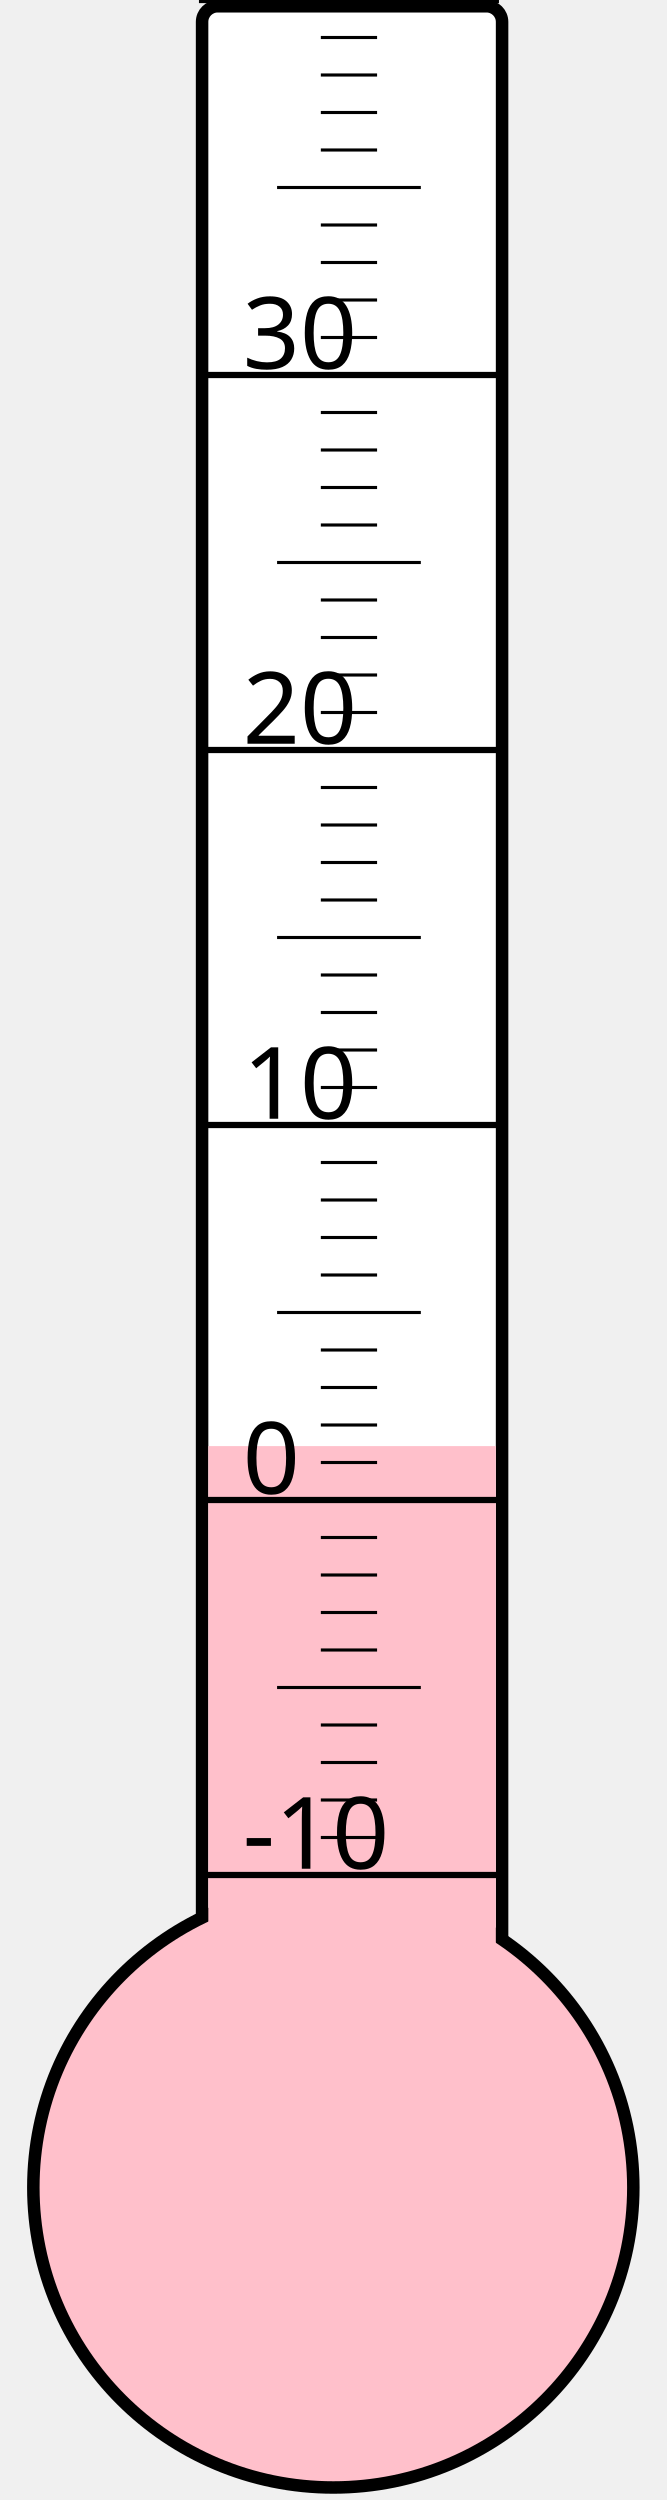
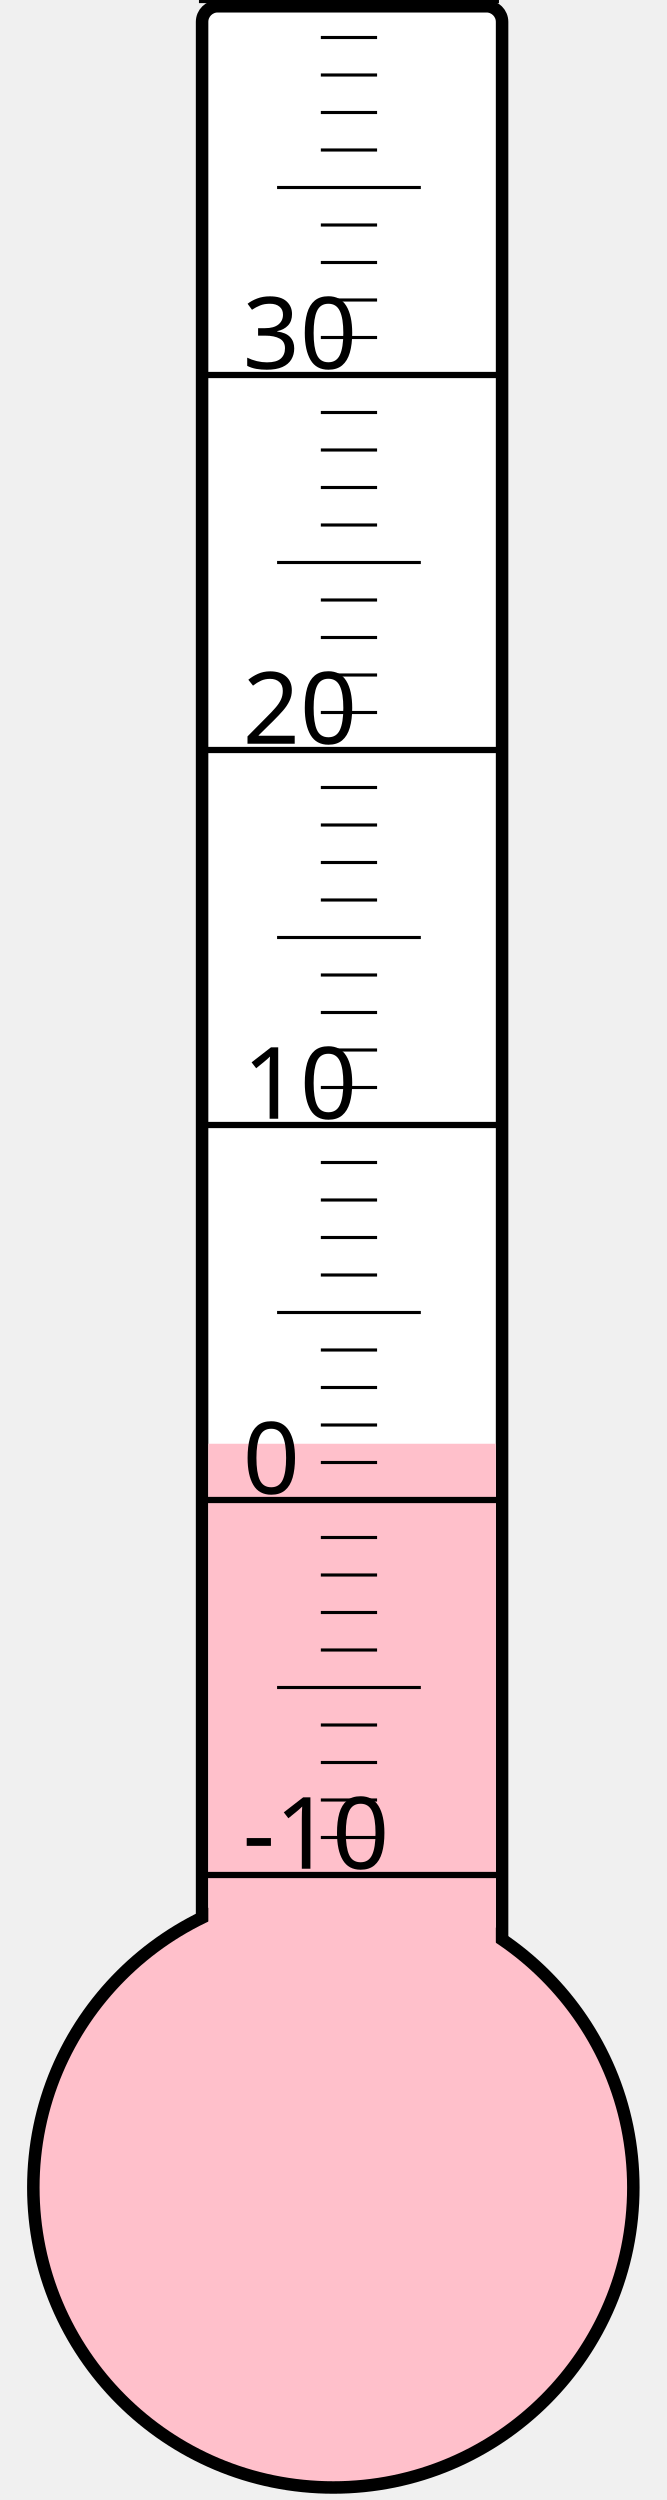
<svg xmlns="http://www.w3.org/2000/svg" width="40px" height="150px" viewBox="0 0 200 800">
  <rect width="200" height="800" x="0" y="0" style="fill: #ffffeb; fill-opacity: 0;" />
  <rect width="96" height="680" x="58" y="2" rx="5" ry="5" style="fill: white; fill-opacity: 1; stroke: black; stroke-width: 4;" />
  <circle cx="100" cy="700" r="96" style="fill: pink; stroke: black; stroke-width: 4;" />
-   <rect width="92" height="237.25" x="60" y="462.75" style="fill: pink; fill-opacity: 1; stroke-width: 0;" />
+   <rect width="92" height="238.0" x="60" y="462.0" style="fill: pink; fill-opacity: 1; stroke-width: 0;" />
  <text x="71" y="598" style="font-family: sans-serif; font-size: 24pt;">-10</text>
  <text x="71" y="478" style="font-family: sans-serif; font-size: 24pt;">0</text>
  <text x="71" y="358" style="font-family: sans-serif; font-size: 24pt;">10</text>
  <text x="71" y="238" style="font-family: sans-serif; font-size: 24pt;">20</text>
  <text x="71" y="118" style="font-family: sans-serif; font-size: 24pt;">30</text>
  <g style="stroke: black;">
    <line x1="57" y1="600" x2="153" y2="600" style="stroke-width: 2;" />
    <line x1="96" y1="588" x2="114" y2="588" style="stroke-width: 1;" />
    <line x1="96" y1="576" x2="114" y2="576" style="stroke-width: 1;" />
    <line x1="96" y1="564" x2="114" y2="564" style="stroke-width: 1;" />
    <line x1="96" y1="552" x2="114" y2="552" style="stroke-width: 1;" />
    <line x1="82" y1="540" x2="128" y2="540" style="stroke-width: 1;" />
    <line x1="96" y1="528" x2="114" y2="528" style="stroke-width: 1;" />
    <line x1="96" y1="516" x2="114" y2="516" style="stroke-width: 1;" />
    <line x1="96" y1="504" x2="114" y2="504" style="stroke-width: 1;" />
    <line x1="96" y1="492" x2="114" y2="492" style="stroke-width: 1;" />
    <line x1="57" y1="480" x2="153" y2="480" style="stroke-width: 2;" />
    <line x1="96" y1="468" x2="114" y2="468" style="stroke-width: 1;" />
    <line x1="96" y1="456" x2="114" y2="456" style="stroke-width: 1;" />
    <line x1="96" y1="444" x2="114" y2="444" style="stroke-width: 1;" />
    <line x1="96" y1="432" x2="114" y2="432" style="stroke-width: 1;" />
    <line x1="82" y1="420" x2="128" y2="420" style="stroke-width: 1;" />
    <line x1="96" y1="408" x2="114" y2="408" style="stroke-width: 1;" />
    <line x1="96" y1="396" x2="114" y2="396" style="stroke-width: 1;" />
    <line x1="96" y1="384" x2="114" y2="384" style="stroke-width: 1;" />
    <line x1="96" y1="372" x2="114" y2="372" style="stroke-width: 1;" />
    <line x1="57" y1="360" x2="153" y2="360" style="stroke-width: 2;" />
    <line x1="96" y1="348" x2="114" y2="348" style="stroke-width: 1;" />
    <line x1="96" y1="336" x2="114" y2="336" style="stroke-width: 1;" />
    <line x1="96" y1="324" x2="114" y2="324" style="stroke-width: 1;" />
    <line x1="96" y1="312" x2="114" y2="312" style="stroke-width: 1;" />
    <line x1="82" y1="300" x2="128" y2="300" style="stroke-width: 1;" />
    <line x1="96" y1="288" x2="114" y2="288" style="stroke-width: 1;" />
    <line x1="96" y1="276" x2="114" y2="276" style="stroke-width: 1;" />
    <line x1="96" y1="264" x2="114" y2="264" style="stroke-width: 1;" />
    <line x1="96" y1="252" x2="114" y2="252" style="stroke-width: 1;" />
    <line x1="57" y1="240" x2="153" y2="240" style="stroke-width: 2;" />
    <line x1="96" y1="228" x2="114" y2="228" style="stroke-width: 1;" />
    <line x1="96" y1="216" x2="114" y2="216" style="stroke-width: 1;" />
    <line x1="96" y1="204" x2="114" y2="204" style="stroke-width: 1;" />
    <line x1="96" y1="192" x2="114" y2="192" style="stroke-width: 1;" />
    <line x1="82" y1="180" x2="128" y2="180" style="stroke-width: 1;" />
    <line x1="96" y1="168" x2="114" y2="168" style="stroke-width: 1;" />
    <line x1="96" y1="156" x2="114" y2="156" style="stroke-width: 1;" />
    <line x1="96" y1="144" x2="114" y2="144" style="stroke-width: 1;" />
    <line x1="96" y1="132" x2="114" y2="132" style="stroke-width: 1;" />
    <line x1="57" y1="120" x2="153" y2="120" style="stroke-width: 2;" />
    <line x1="96" y1="108" x2="114" y2="108" style="stroke-width: 1;" />
    <line x1="96" y1="96" x2="114" y2="96" style="stroke-width: 1;" />
    <line x1="96" y1="84" x2="114" y2="84" style="stroke-width: 1;" />
    <line x1="96" y1="72" x2="114" y2="72" style="stroke-width: 1;" />
    <line x1="82" y1="60" x2="128" y2="60" style="stroke-width: 1;" />
    <line x1="96" y1="48" x2="114" y2="48" style="stroke-width: 1;" />
    <line x1="96" y1="36" x2="114" y2="36" style="stroke-width: 1;" />
    <line x1="96" y1="24" x2="114" y2="24" style="stroke-width: 1;" />
    <line x1="96" y1="12" x2="114" y2="12" style="stroke-width: 1;" />
    <line x1="57" y1="0" x2="153" y2="0" style="stroke-width: 2;" />
  </g>
</svg>
